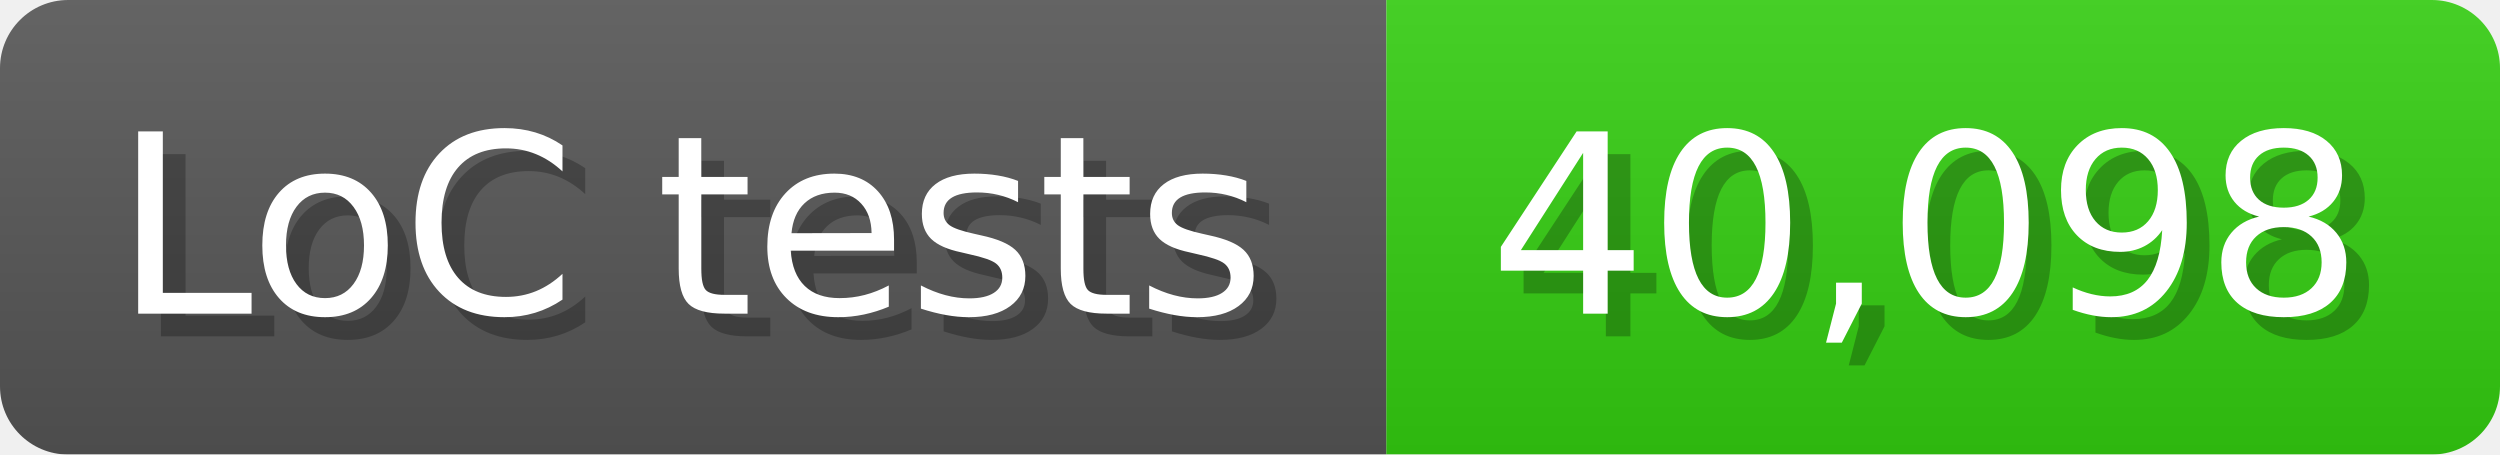
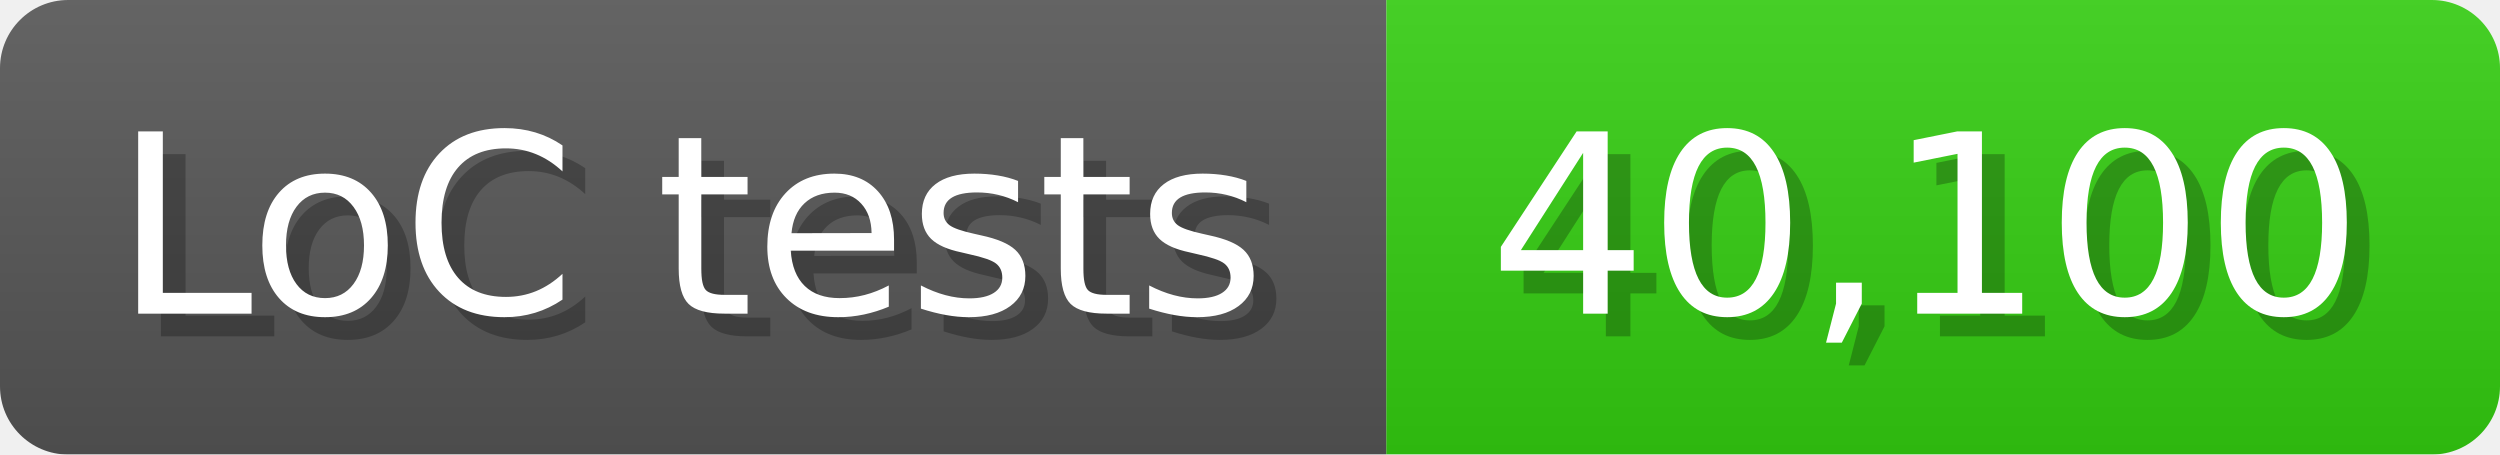
<svg xmlns="http://www.w3.org/2000/svg" width="110" height="20" viewBox="0 0 1100 200">
  <linearGradient id="a" x2="0" y2="100%">
    <stop offset="0" stop-opacity=".1" stop-color="#EEE" />
    <stop offset="1" stop-opacity=".1" />
  </linearGradient>
  <mask id="m">
    <rect width="1100" height="200" rx="30" fill="#FFF" />
  </mask>
  <g mask="url(#m)">
    <rect width="610" height="200" fill="#555" />
    <rect width="490" height="200" fill="#3C1" x="610" />
    <rect width="1100" height="200" fill="url(#a)" />
  </g>
  <g fill="#fff" text-anchor="start" font-family="Verdana,DejaVu Sans,sans-serif" font-size="110">
    <text x="60" y="148" textLength="510" fill="#000" opacity="0.25">LoC tests</text>
    <text x="50" y="138" textLength="510">LoC tests</text>
-     <text x="665" y="148" textLength="390" fill="#000" opacity="0.25">40,098</text>
-     <text x="655" y="138" textLength="390">40,098</text>
+     <text x="665" y="148" textLength="390" fill="#000" opacity="0.25">40,100</text>
+     <text x="655" y="138" textLength="390">40,100</text>
  </g>
</svg>
